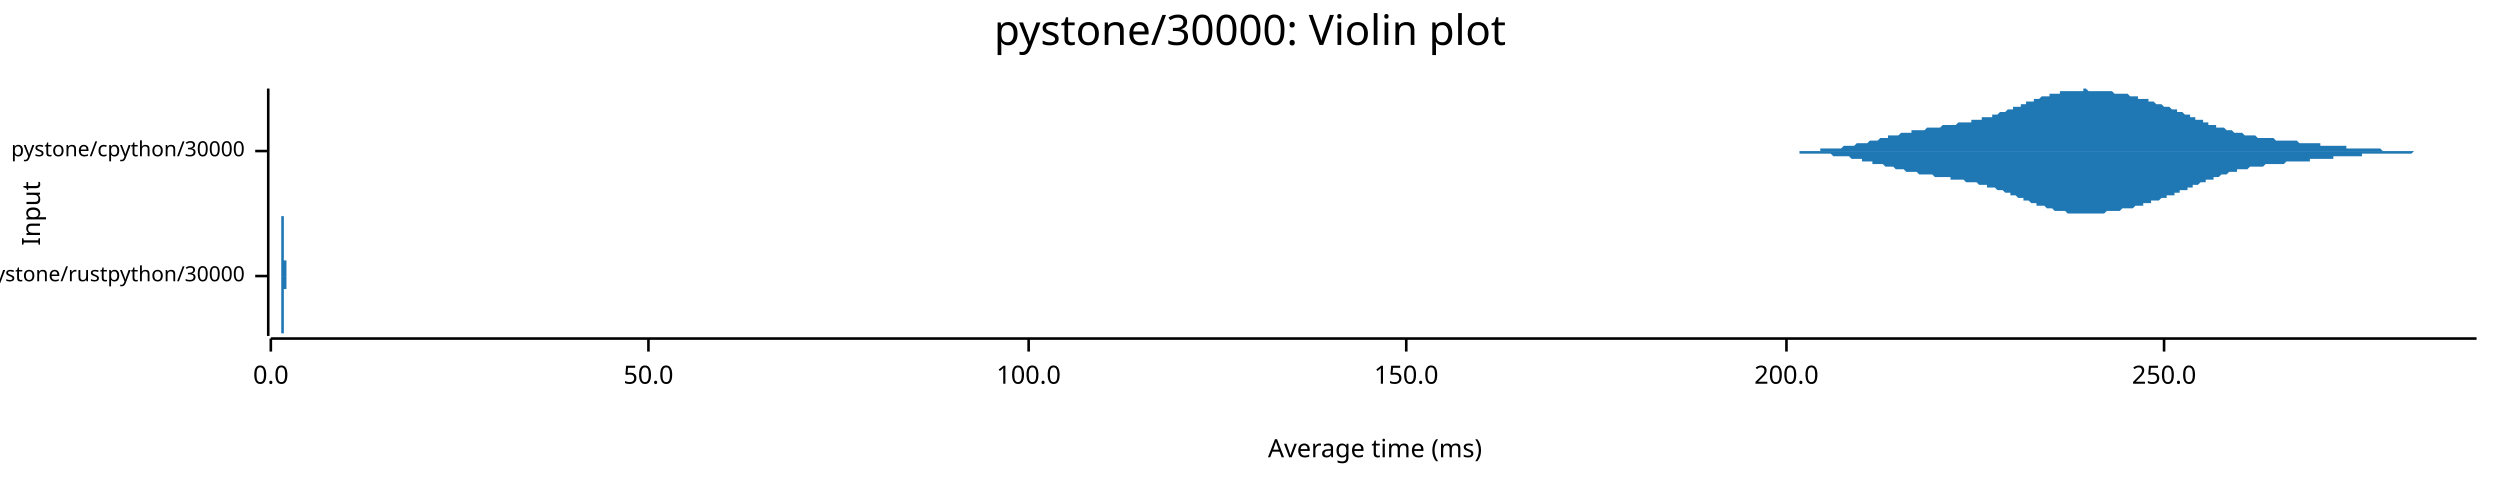
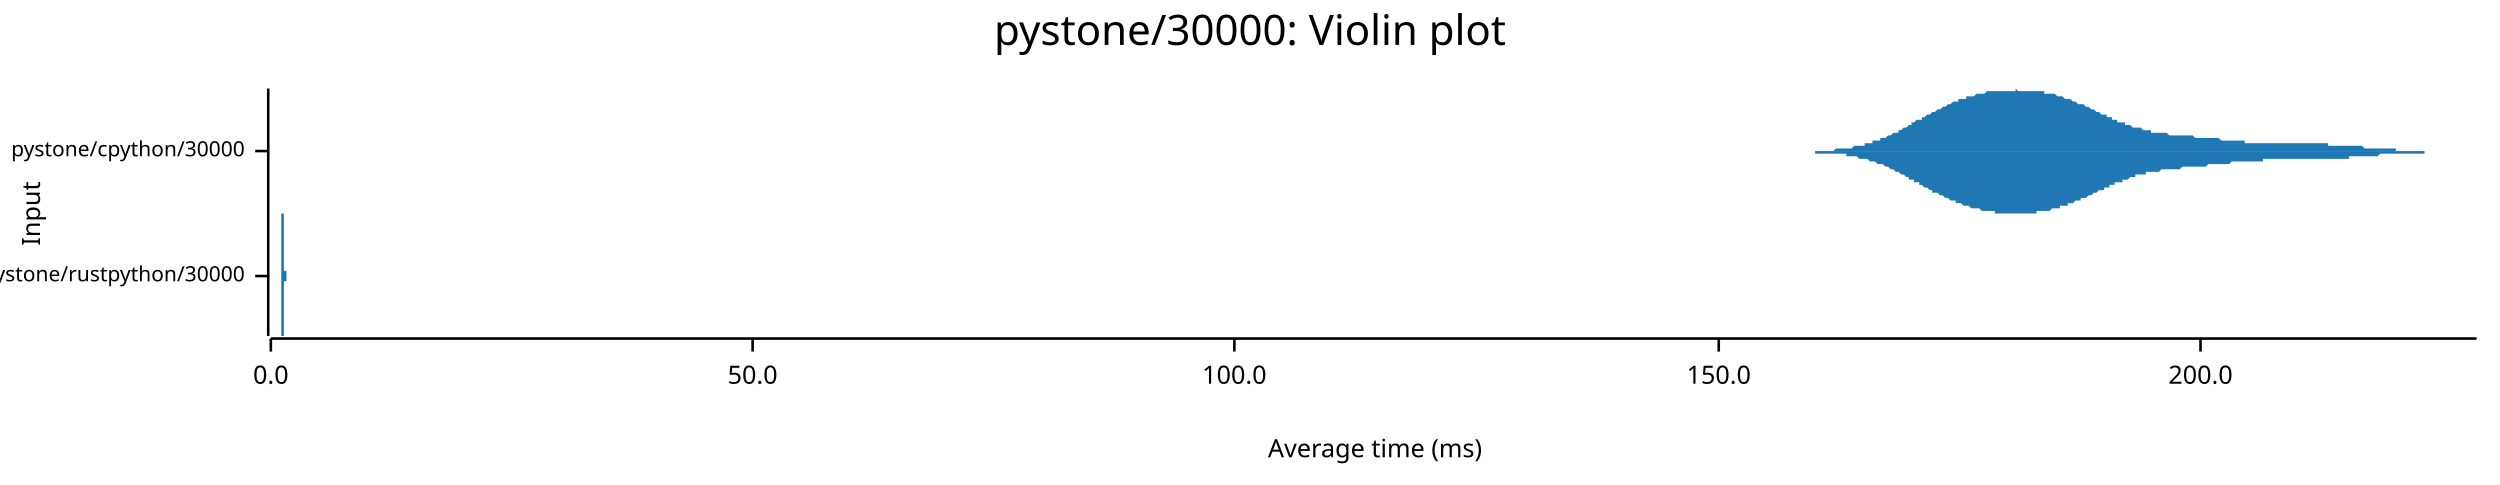
<svg xmlns="http://www.w3.org/2000/svg" width="960" height="186" viewBox="0 0 960 186">
  <text x="480" y="5" dy="0.76em" text-anchor="middle" font-family="sans-serif" font-size="16.129" opacity="1" fill="#000000">
pystone/30000: Violin plot
</text>
  <text x="8" y="82" dy="0.76em" text-anchor="middle" font-family="sans-serif" font-size="9.677" opacity="1" fill="#000000" transform="rotate(270, 8, 82)">
Input
</text>
  <text x="528" y="178" dy="-0.5ex" text-anchor="middle" font-family="sans-serif" font-size="9.677" opacity="1" fill="#000000">
Average time (ms)
</text>
  <polyline fill="none" opacity="1" stroke="#000000" stroke-width="1" points="103,34 103,129 " />
  <text x="94" y="106" dy="0.5ex" text-anchor="end" font-family="sans-serif" font-size="8.065" opacity="1" fill="#000000">
pystone/rustpython/30000
</text>
  <polyline fill="none" opacity="1" stroke="#000000" stroke-width="1" points="98,106 103,106 " />
  <text x="94" y="58" dy="0.5ex" text-anchor="end" font-family="sans-serif" font-size="8.065" opacity="1" fill="#000000">
pystone/cpython/30000
</text>
  <polyline fill="none" opacity="1" stroke="#000000" stroke-width="1" points="98,58 103,58 " />
  <polyline fill="none" opacity="1" stroke="#000000" stroke-width="1" points="104,130 951,130 " />
  <text x="104" y="140" dy="0.76em" text-anchor="middle" font-family="sans-serif" font-size="9.677" opacity="1" fill="#000000">
0.0
</text>
  <polyline fill="none" opacity="1" stroke="#000000" stroke-width="1" points="104,130 104,135 " />
-   <text x="249" y="140" dy="0.76em" text-anchor="middle" font-family="sans-serif" font-size="9.677" opacity="1" fill="#000000">
+   <text x="289" y="140" dy="0.76em" text-anchor="middle" font-family="sans-serif" font-size="9.677" opacity="1" fill="#000000">
50.0
</text>
-   <polyline fill="none" opacity="1" stroke="#000000" stroke-width="1" points="249,130 249,135 " />
-   <text x="395" y="140" dy="0.76em" text-anchor="middle" font-family="sans-serif" font-size="9.677" opacity="1" fill="#000000">
+   <polyline fill="none" opacity="1" stroke="#000000" stroke-width="1" points="289,130 289,135 " />
+   <text x="474" y="140" dy="0.76em" text-anchor="middle" font-family="sans-serif" font-size="9.677" opacity="1" fill="#000000">
100.0
</text>
-   <polyline fill="none" opacity="1" stroke="#000000" stroke-width="1" points="395,130 395,135 " />
-   <text x="540" y="140" dy="0.76em" text-anchor="middle" font-family="sans-serif" font-size="9.677" opacity="1" fill="#000000">
+   <polyline fill="none" opacity="1" stroke="#000000" stroke-width="1" points="474,130 474,135 " />
+   <text x="660" y="140" dy="0.76em" text-anchor="middle" font-family="sans-serif" font-size="9.677" opacity="1" fill="#000000">
150.0
</text>
-   <polyline fill="none" opacity="1" stroke="#000000" stroke-width="1" points="540,130 540,135 " />
-   <text x="686" y="140" dy="0.76em" text-anchor="middle" font-family="sans-serif" font-size="9.677" opacity="1" fill="#000000">
+   <polyline fill="none" opacity="1" stroke="#000000" stroke-width="1" points="660,130 660,135 " />
+   <text x="845" y="140" dy="0.76em" text-anchor="middle" font-family="sans-serif" font-size="9.677" opacity="1" fill="#000000">
200.0
</text>
-   <polyline fill="none" opacity="1" stroke="#000000" stroke-width="1" points="686,130 686,135 " />
-   <text x="831" y="140" dy="0.76em" text-anchor="middle" font-family="sans-serif" font-size="9.677" opacity="1" fill="#000000">
- 250.0
- </text>
-   <polyline fill="none" opacity="1" stroke="#000000" stroke-width="1" points="831,130 831,135 " />
-   <polygon opacity="1" fill="#1F78B4" points="107,106 107,106 107,106 107,106 107,106 107,106 107,106 107,106 107,106 107,106 107,106 107,106 107,106 107,106 107,106 107,106 107,106 107,106 108,106 108,106 108,106 108,106 108,106 108,106 108,106 108,106 108,105 108,105 108,105 108,105 108,105 108,105 108,105 108,105 108,105 108,105 108,105 108,105 108,105 108,105 108,105 108,105 108,105 108,105 108,105 108,104 108,104 108,104 108,104 108,104 108,104 108,104 108,104 108,103 108,103 108,103 108,103 108,103 108,103 108,102 108,102 108,102 108,102 108,101 108,101 108,101 108,101 108,100 108,100 108,100 108,99 108,99 108,99 108,98 108,98 108,98 108,97 108,97 108,97 108,96 108,96 108,95 108,95 108,95 108,94 108,94 108,93 108,93 108,93 108,92 108,92 108,91 108,91 108,90 108,90 108,90 108,89 108,89 108,88 108,88 108,88 108,87 108,87 108,87 108,86 108,86 108,86 108,85 108,85 108,85 108,85 108,84 108,84 108,84 108,84 108,83 108,83 108,83 108,83 108,83 108,83 108,83 108,82 108,82 108,82 108,82 108,82 108,82 108,82 108,82 108,82 108,82 108,82 108,82 108,82 108,82 108,82 108,82 108,82 108,82 108,82 108,82 108,82 108,82 108,82 108,82 108,82 108,82 108,83 108,83 108,83 108,83 108,83 108,83 108,83 108,83 108,83 108,83 108,83 108,83 108,83 108,83 108,83 108,83 109,83 109,83 109,83 109,83 109,83 109,83 109,83 109,84 109,84 109,84 109,84 109,84 109,84 109,84 109,84 109,84 109,84 109,84 109,84 109,84 109,84 109,84 109,84 109,85 109,85 109,85 109,85 109,85 109,85 109,85 109,85 109,85 109,85 109,86 109,86 109,86 109,86 109,86 109,86 109,86 109,87 109,87 109,87 109,87 109,87 109,87 109,87 109,88 109,88 109,88 109,88 109,88 109,88 109,88 109,89 109,89 109,89 109,89 109,89 109,89 109,90 109,90 109,90 109,90 109,90 109,90 109,91 109,91 109,91 109,91 109,91 109,91 109,91 109,92 109,92 109,92 109,92 109,92 109,92 109,93 109,93 109,93 109,93 109,93 109,93 109,94 109,94 109,94 109,94 109,94 109,94 109,94 109,95 109,95 109,95 109,95 109,95 109,95 109,95 109,96 109,96 109,96 109,96 109,96 109,96 109,96 109,96 109,96 109,97 109,97 109,97 109,97 109,97 109,97 109,97 109,97 109,97 109,97 109,98 109,98 109,98 109,98 109,98 109,98 109,98 109,98 109,98 109,98 109,98 109,99 109,99 109,99 109,99 109,99 109,99 109,99 109,99 109,99 109,99 109,100 109,100 109,100 109,100 109,100 109,100 109,100 110,100 110,100 110,100 110,101 110,101 110,101 110,101 110,101 110,101 110,101 110,101 110,101 110,101 110,102 110,102 110,102 110,102 110,102 110,102 110,102 110,102 110,102 110,102 110,102 110,103 110,103 110,103 110,103 110,103 110,103 110,103 110,103 110,103 110,103 110,103 110,103 110,103 110,103 110,104 110,104 110,104 110,104 110,104 110,104 110,104 110,104 110,104 110,104 110,104 110,104 110,104 110,104 110,104 110,104 110,104 110,104 110,105 110,105 110,105 110,105 110,105 110,105 110,105 110,105 110,105 110,105 110,105 110,105 110,105 110,105 110,105 110,105 110,105 110,105 110,105 110,105 110,105 110,105 110,105 110,105 110,105 110,105 110,105 110,105 110,105 110,105 110,105 110,105 110,105 110,105 110,105 110,105 110,105 110,105 110,105 110,105 110,105 110,105 110,105 110,105 110,105 110,105 110,105 110,105 110,105 110,105 110,105 110,105 110,105 110,105 110,105 110,105 110,105 110,105 110,105 110,105 110,105 110,105 110,105 110,105 110,105 110,105 110,105 110,105 110,105 110,105 110,105 110,105 110,105 110,105 110,105 110,105 110,105 110,105 110,105 110,105 110,105 110,105 110,105 110,105 110,105 110,105 110,106 110,106 110,106 110,106 111,106 111,106 111,106 111,106 111,106 111,106 111,106 111,106 111,106 111,106 111,106 111,106 111,106 111,106 111,106 111,106 111,106 111,106 111,106 111,106 111,106 111,106 111,106 111,106 111,106 111,106 111,106 111,106 111,106 111,106 111,106 111,106 111,106 111,106 111,106 111,106 111,106 111,106 111,106 111,106 111,106 111,106 111,106 111,106 111,106 107,106 " />
-   <polygon opacity="1" fill="#1F78B4" points="107,106 107,106 107,106 107,106 107,106 107,106 107,106 107,106 107,106 107,106 107,106 107,106 107,106 107,106 107,106 107,106 107,106 107,106 108,106 108,106 108,106 108,106 108,106 108,106 108,106 108,106 108,106 108,106 108,106 108,106 108,106 108,106 108,106 108,106 108,106 108,106 108,106 108,106 108,107 108,107 108,107 108,107 108,107 108,107 108,107 108,107 108,107 108,107 108,107 108,108 108,108 108,108 108,108 108,108 108,108 108,108 108,109 108,109 108,109 108,109 108,109 108,110 108,110 108,110 108,110 108,111 108,111 108,111 108,111 108,112 108,112 108,112 108,113 108,113 108,113 108,114 108,114 108,115 108,115 108,115 108,116 108,116 108,116 108,117 108,117 108,118 108,118 108,119 108,119 108,119 108,120 108,120 108,121 108,121 108,121 108,122 108,122 108,123 108,123 108,123 108,124 108,124 108,124 108,125 108,125 108,125 108,126 108,126 108,126 108,127 108,127 108,127 108,127 108,128 108,128 108,128 108,128 108,128 108,129 108,129 108,129 108,129 108,129 108,129 108,129 108,129 108,129 108,129 108,129 108,129 108,129 108,129 108,129 108,129 108,129 108,129 108,129 108,129 108,129 108,129 108,129 108,129 108,129 108,129 108,129 108,129 108,129 108,129 108,129 108,129 108,129 108,129 108,129 108,129 108,129 108,129 108,129 108,129 108,129 108,128 108,128 108,128 108,128 108,128 109,128 109,128 109,128 109,128 109,128 109,128 109,128 109,128 109,128 109,128 109,128 109,128 109,128 109,128 109,128 109,128 109,127 109,127 109,127 109,127 109,127 109,127 109,127 109,127 109,127 109,127 109,127 109,127 109,126 109,126 109,126 109,126 109,126 109,126 109,126 109,126 109,126 109,125 109,125 109,125 109,125 109,125 109,125 109,125 109,124 109,124 109,124 109,124 109,124 109,124 109,124 109,123 109,123 109,123 109,123 109,123 109,123 109,122 109,122 109,122 109,122 109,122 109,122 109,121 109,121 109,121 109,121 109,121 109,121 109,120 109,120 109,120 109,120 109,120 109,120 109,120 109,119 109,119 109,119 109,119 109,119 109,119 109,118 109,118 109,118 109,118 109,118 109,118 109,117 109,117 109,117 109,117 109,117 109,117 109,117 109,116 109,116 109,116 109,116 109,116 109,116 109,116 109,116 109,115 109,115 109,115 109,115 109,115 109,115 109,115 109,115 109,115 109,115 109,114 109,114 109,114 109,114 109,114 109,114 109,114 109,114 109,114 109,114 109,114 109,113 109,113 109,113 109,113 109,113 109,113 109,113 109,113 109,113 109,113 109,112 109,112 109,112 109,112 109,112 109,112 109,112 109,112 109,112 109,112 109,111 109,111 110,111 110,111 110,111 110,111 110,111 110,111 110,111 110,111 110,110 110,110 110,110 110,110 110,110 110,110 110,110 110,110 110,110 110,110 110,110 110,109 110,109 110,109 110,109 110,109 110,109 110,109 110,109 110,109 110,109 110,109 110,109 110,108 110,108 110,108 110,108 110,108 110,108 110,108 110,108 110,108 110,108 110,108 110,108 110,108 110,108 110,108 110,107 110,107 110,107 110,107 110,107 110,107 110,107 110,107 110,107 110,107 110,107 110,107 110,107 110,107 110,107 110,107 110,107 110,107 110,107 110,107 110,107 110,107 110,107 110,107 110,107 110,107 110,107 110,107 110,107 110,107 110,107 110,106 110,106 110,106 110,106 110,106 110,106 110,106 110,106 110,106 110,106 110,106 110,106 110,106 110,106 110,106 110,106 110,106 110,106 110,106 110,106 110,106 110,106 110,106 110,106 110,106 110,106 110,106 110,106 110,106 110,106 110,106 110,106 110,106 110,106 110,106 110,106 110,106 110,106 110,106 110,106 110,106 110,106 110,106 110,106 110,106 110,106 110,106 110,106 110,106 110,106 110,106 110,106 110,106 110,106 110,106 110,106 110,106 110,106 110,106 110,106 110,106 110,106 110,106 110,106 110,106 110,106 110,106 110,106 110,106 111,106 111,106 111,106 111,106 111,106 111,106 111,106 111,106 111,106 111,106 111,106 111,106 111,106 111,106 111,106 111,106 111,106 111,106 111,106 111,106 111,106 111,106 111,106 111,106 111,106 111,106 111,106 111,106 111,106 111,106 111,106 111,106 111,106 111,106 111,106 111,106 111,106 111,106 111,106 111,106 111,106 111,106 111,106 111,106 111,106 107,106 " />
-   <polygon opacity="1" fill="#1F78B4" points="675,58 676,58 676,58 677,58 677,58 678,58 679,58 679,58 680,58 680,58 681,58 681,58 682,58 682,58 683,58 683,58 684,58 685,58 685,58 686,58 686,58 687,58 687,58 688,58 688,58 689,58 690,58 690,58 691,58 691,58 692,58 692,58 693,58 693,58 694,58 695,58 695,58 696,58 696,58 697,58 697,58 698,58 698,58 699,58 699,57 700,57 701,57 701,57 702,57 702,57 703,57 703,57 704,57 704,57 705,57 706,57 706,57 707,57 707,57 708,56 708,56 709,56 709,56 710,56 711,56 711,56 712,56 712,56 713,55 713,55 714,55 714,55 715,55 715,55 716,55 717,55 717,55 718,54 718,54 719,54 719,54 720,54 720,54 721,54 722,53 722,53 723,53 723,53 724,53 724,53 725,53 725,52 726,52 727,52 727,52 728,52 728,52 729,52 729,52 730,51 730,51 731,51 731,51 732,51 733,51 733,51 734,51 734,50 735,50 735,50 736,50 736,50 737,50 738,50 738,50 739,50 739,50 740,49 740,49 741,49 741,49 742,49 743,49 743,49 744,49 744,49 745,49 745,49 746,48 746,48 747,48 747,48 748,48 749,48 749,48 750,48 750,48 751,48 751,48 752,47 752,47 753,47 754,47 754,47 755,47 755,47 756,47 756,47 757,47 757,46 758,46 759,46 759,46 760,46 760,46 761,46 761,45 762,45 762,45 763,45 763,45 764,45 765,45 765,44 766,44 766,44 767,44 767,44 768,43 768,43 769,43 770,43 770,43 771,42 771,42 772,42 772,42 773,42 773,41 774,41 775,41 775,41 776,41 776,40 777,40 777,40 778,40 778,39 779,39 779,39 780,39 781,39 781,38 782,38 782,38 783,38 783,38 784,37 784,37 785,37 786,37 786,37 787,37 787,36 788,36 788,36 789,36 789,36 790,36 791,36 791,35 792,35 792,35 793,35 793,35 794,35 794,35 795,35 795,35 796,35 797,35 797,35 798,35 798,35 799,35 799,35 800,35 800,34 801,34 802,35 802,35 803,35 803,35 804,35 804,35 805,35 805,35 806,35 807,35 807,35 808,35 808,35 809,35 809,35 810,35 810,35 811,35 811,35 812,36 813,36 813,36 814,36 814,36 815,36 815,36 816,36 816,36 817,36 818,37 818,37 819,37 819,37 820,37 820,37 821,37 821,38 822,38 823,38 823,38 824,38 824,38 825,38 825,39 826,39 826,39 827,39 827,39 828,40 829,40 829,40 830,40 830,40 831,41 831,41 832,41 832,41 833,41 834,42 834,42 835,42 835,42 836,42 836,43 837,43 837,43 838,43 839,44 839,44 840,44 840,44 841,44 841,45 842,45 842,45 843,45 843,46 844,46 845,46 845,46 846,46 846,47 847,47 847,47 848,47 848,48 849,48 850,48 850,48 851,48 851,49 852,49 852,49 853,49 853,49 854,49 855,50 855,50 856,50 856,50 857,50 857,50 858,51 858,51 859,51 859,51 860,51 861,51 861,51 862,52 862,52 863,52 863,52 864,52 864,52 865,52 866,52 866,52 867,53 867,53 868,53 868,53 869,53 869,53 870,53 871,53 871,53 872,53 872,53 873,53 873,53 874,54 874,54 875,54 875,54 876,54 877,54 877,54 878,54 878,54 879,54 879,54 880,54 880,54 881,54 882,54 882,54 883,55 883,55 884,55 884,55 885,55 885,55 886,55 887,55 887,55 888,55 888,55 889,55 889,55 890,55 890,55 891,55 891,56 892,56 893,56 893,56 894,56 894,56 895,56 895,56 896,56 896,56 897,56 898,56 898,56 899,56 899,56 900,56 900,56 901,56 901,57 902,57 903,57 903,57 904,57 904,57 905,57 905,57 906,57 906,57 907,57 907,57 908,57 909,57 909,57 910,57 910,57 911,57 911,57 912,57 912,57 913,57 914,57 914,57 915,58 915,58 916,58 916,58 917,58 917,58 918,58 919,58 919,58 920,58 920,58 921,58 921,58 922,58 922,58 923,58 923,58 924,58 925,58 925,58 926,58 926,58 927,58 927,58 928,58 928,58 929,58 930,58 930,58 931,58 931,58 932,58 932,58 933,58 933,58 934,58 935,58 935,58 936,58 936,58 937,58 937,58 938,58 938,58 939,58 939,58 940,58 941,58 941,58 942,58 942,58 943,58 943,58 944,58 944,58 945,58 946,58 946,58 947,58 947,58 948,58 948,58 949,58 949,58 950,58 951,58 951,58 675,58 " />
-   <polygon opacity="1" fill="#1F78B4" points="675,58 676,58 676,58 677,58 677,58 678,58 679,58 679,58 680,58 680,58 681,58 681,58 682,58 682,58 683,58 683,58 684,58 685,58 685,58 686,58 686,58 687,58 687,58 688,58 688,58 689,58 690,58 690,58 691,58 691,59 692,59 692,59 693,59 693,59 694,59 695,59 695,59 696,59 696,59 697,59 697,59 698,59 698,59 699,59 699,59 700,59 701,59 701,59 702,59 702,59 703,59 703,59 704,60 704,60 705,60 706,60 706,60 707,60 707,60 708,60 708,60 709,60 709,60 710,60 711,61 711,61 712,61 712,61 713,61 713,61 714,61 714,61 715,61 715,62 716,62 717,62 717,62 718,62 718,62 719,62 719,63 720,63 720,63 721,63 722,63 722,63 723,63 723,63 724,64 724,64 725,64 725,64 726,64 727,64 727,64 728,65 728,65 729,65 729,65 730,65 730,65 731,65 731,65 732,66 733,66 733,66 734,66 734,66 735,66 735,66 736,66 736,66 737,67 738,67 738,67 739,67 739,67 740,67 740,67 741,67 741,67 742,67 743,68 743,68 744,68 744,68 745,68 745,68 746,68 746,68 747,68 747,68 748,68 749,68 749,69 750,69 750,69 751,69 751,69 752,69 752,69 753,69 754,69 754,69 755,70 755,70 756,70 756,70 757,70 757,70 758,70 759,70 759,70 760,71 760,71 761,71 761,71 762,71 762,71 763,71 763,72 764,72 765,72 765,72 766,72 766,72 767,73 767,73 768,73 768,73 769,73 770,74 770,74 771,74 771,74 772,74 772,75 773,75 773,75 774,75 775,76 775,76 776,76 776,76 777,76 777,77 778,77 778,77 779,77 779,77 780,78 781,78 781,78 782,78 782,79 783,79 783,79 784,79 784,79 785,79 786,80 786,80 787,80 787,80 788,80 788,80 789,81 789,81 790,81 791,81 791,81 792,81 792,81 793,81 793,81 794,82 794,82 795,82 795,82 796,82 797,82 797,82 798,82 798,82 799,82 799,82 800,82 800,82 801,82 802,82 802,82 803,82 803,82 804,82 804,82 805,82 805,82 806,82 807,82 807,82 808,82 808,82 809,81 809,81 810,81 810,81 811,81 811,81 812,81 813,81 813,81 814,81 814,81 815,80 815,80 816,80 816,80 817,80 818,80 818,80 819,80 819,80 820,79 820,79 821,79 821,79 822,79 823,79 823,78 824,78 824,78 825,78 825,78 826,78 826,77 827,77 827,77 828,77 829,77 829,77 830,76 830,76 831,76 831,76 832,76 832,75 833,75 834,75 834,75 835,75 835,74 836,74 836,74 837,74 837,73 838,73 839,73 839,73 840,73 840,72 841,72 841,72 842,72 842,71 843,71 843,71 844,71 845,70 845,70 846,70 846,70 847,70 847,69 848,69 848,69 849,69 850,69 850,68 851,68 851,68 852,68 852,68 853,67 853,67 854,67 855,67 855,67 856,66 856,66 857,66 857,66 858,66 858,66 859,66 859,65 860,65 861,65 861,65 862,65 862,65 863,65 863,65 864,64 864,64 865,64 866,64 866,64 867,64 867,64 868,64 868,64 869,64 869,64 870,63 871,63 871,63 872,63 872,63 873,63 873,63 874,63 874,63 875,63 875,63 876,63 877,63 877,63 878,62 878,62 879,62 879,62 880,62 880,62 881,62 882,62 882,62 883,62 883,62 884,62 884,62 885,62 885,62 886,62 887,62 887,61 888,61 888,61 889,61 889,61 890,61 890,61 891,61 891,61 892,61 893,61 893,61 894,61 894,61 895,61 895,61 896,61 896,60 897,60 898,60 898,60 899,60 899,60 900,60 900,60 901,60 901,60 902,60 903,60 903,60 904,60 904,60 905,60 905,60 906,60 906,60 907,60 907,59 908,59 909,59 909,59 910,59 910,59 911,59 911,59 912,59 912,59 913,59 914,59 914,59 915,59 915,59 916,59 916,59 917,59 917,59 918,59 919,59 919,59 920,59 920,59 921,59 921,59 922,59 922,59 923,59 923,59 924,59 925,59 925,59 926,59 926,59 927,58 927,58 928,58 928,58 929,58 930,58 930,58 931,58 931,58 932,58 932,58 933,58 933,58 934,58 935,58 935,58 936,58 936,58 937,58 937,58 938,58 938,58 939,58 939,58 940,58 941,58 941,58 942,58 942,58 943,58 943,58 944,58 944,58 945,58 946,58 946,58 947,58 947,58 948,58 948,58 949,58 949,58 950,58 951,58 951,58 675,58 " />
+   <polyline fill="none" opacity="1" stroke="#000000" stroke-width="1" points="845,130 845,135 " />
+   <polygon opacity="1" fill="#1F78B4" points="108,106 108,106 108,106 108,106 108,106 108,106 108,106 108,106 108,106 108,106 108,106 108,106 108,106 108,106 108,106 108,106 108,106 108,106 108,106 108,106 108,105 108,105 108,105 108,105 108,105 108,105 108,105 108,105 108,105 108,105 108,105 108,105 108,105 108,105 108,105 108,105 108,105 108,104 108,104 108,104 108,104 108,104 108,104 108,104 108,103 108,103 108,103 108,103 108,103 108,102 108,102 108,102 108,102 108,102 108,101 108,101 108,101 108,100 108,100 108,100 108,99 108,99 108,99 108,98 108,98 108,98 108,97 108,97 108,96 108,96 108,95 108,95 108,95 108,94 108,94 108,93 108,93 108,92 108,92 108,91 108,91 108,91 108,90 108,90 108,89 108,89 108,88 108,88 108,88 108,87 108,87 108,86 108,86 108,86 108,85 108,85 108,85 108,84 108,84 108,84 108,84 108,83 108,83 108,83 108,83 108,83 108,83 108,82 108,82 108,82 108,82 108,82 108,82 108,82 108,82 108,82 108,82 109,82 109,82 109,82 109,82 109,82 109,82 109,82 109,83 109,83 109,83 109,83 109,83 109,83 109,83 109,84 109,84 109,84 109,84 109,84 109,85 109,85 109,85 109,85 109,86 109,86 109,86 109,86 109,87 109,87 109,87 109,87 109,88 109,88 109,88 109,88 109,89 109,89 109,89 109,90 109,90 109,90 109,90 109,91 109,91 109,91 109,92 109,92 109,92 109,92 109,93 109,93 109,93 109,93 109,94 109,94 109,94 109,95 109,95 109,95 109,95 109,96 109,96 109,96 109,96 109,97 109,97 109,97 109,97 109,98 109,98 109,98 109,98 109,98 109,99 109,99 109,99 109,99 109,99 109,100 109,100 109,100 109,100 109,100 109,100 109,101 109,101 109,101 109,101 109,101 109,101 109,102 109,102 109,102 109,102 109,102 109,102 109,102 109,102 109,103 109,103 109,103 109,103 109,103 109,103 109,103 109,103 109,103 109,103 109,103 109,103 109,104 109,104 109,104 109,104 109,104 109,104 109,104 109,104 110,104 110,104 110,104 110,104 110,104 110,104 110,104 110,104 110,104 110,104 110,104 110,104 110,104 110,104 110,104 110,104 110,104 110,105 110,105 110,105 110,105 110,105 110,105 110,105 110,105 110,105 110,105 110,105 110,105 110,105 110,105 110,105 110,105 110,105 110,105 110,105 110,105 110,105 110,105 110,105 110,105 110,105 110,105 110,105 110,105 110,105 110,105 110,105 110,105 110,105 110,105 110,105 110,105 110,105 110,105 110,106 110,106 110,106 110,106 110,106 110,106 110,106 110,106 110,106 110,106 110,106 110,106 110,106 110,106 110,106 110,106 110,106 110,106 110,106 110,106 110,106 110,106 110,106 110,106 110,106 110,106 110,106 110,106 110,106 110,106 110,106 110,106 110,106 110,106 110,106 110,106 110,106 110,106 110,106 110,106 110,106 110,106 110,106 110,106 110,106 110,106 110,106 110,106 110,106 110,106 110,106 110,106 110,106 110,106 110,106 110,106 110,106 110,106 110,106 110,106 110,106 110,106 111,106 111,106 111,106 111,106 111,106 111,106 111,106 111,106 111,106 111,106 111,106 111,106 111,106 111,106 111,106 111,106 111,106 111,106 111,106 111,106 111,106 111,106 111,106 111,106 111,106 111,106 111,106 111,106 111,105 111,105 111,105 111,105 111,105 111,105 111,105 111,105 111,105 111,105 111,105 111,105 111,105 111,105 111,105 111,105 111,105 111,105 111,105 111,105 111,105 111,105 111,105 111,105 111,105 111,105 111,105 111,105 111,105 111,105 111,105 111,105 111,105 111,105 111,105 111,105 111,105 111,105 111,105 111,105 111,105 111,105 111,105 111,105 111,105 111,105 111,105 111,105 111,105 111,105 111,105 111,105 111,105 111,105 111,105 111,105 111,105 111,105 111,105 111,105 111,105 111,105 111,105 111,105 111,105 111,105 111,105 111,105 111,105 111,105 111,105 111,105 111,105 111,105 111,105 111,105 111,105 111,105 111,106 111,106 111,106 111,106 111,106 111,106 111,106 111,106 111,106 111,106 111,106 112,106 112,106 112,106 112,106 112,106 112,106 112,106 112,106 112,106 112,106 112,106 112,106 112,106 112,106 112,106 112,106 112,106 112,106 112,106 112,106 112,106 112,106 112,106 112,106 112,106 112,106 112,106 112,106 112,106 112,106 112,106 112,106 108,106 " />
+   <polygon opacity="1" fill="#1F78B4" points="108,106 108,106 108,106 108,106 108,106 108,106 108,106 108,106 108,106 108,106 108,106 108,106 108,106 108,106 108,106 108,106 108,106 108,106 108,106 108,106 108,106 108,106 108,106 108,106 108,106 108,106 108,106 108,106 108,106 108,106 108,106 108,107 108,107 108,107 108,107 108,107 108,107 108,107 108,107 108,107 108,107 108,108 108,108 108,108 108,108 108,108 108,108 108,109 108,109 108,109 108,109 108,109 108,110 108,110 108,110 108,111 108,111 108,111 108,111 108,112 108,112 108,112 108,113 108,113 108,114 108,114 108,114 108,115 108,115 108,116 108,116 108,116 108,117 108,117 108,118 108,118 108,119 108,119 108,120 108,120 108,121 108,121 108,121 108,122 108,122 108,123 108,123 108,124 108,124 108,124 108,125 108,125 108,125 108,126 108,126 108,126 108,127 108,127 108,127 108,128 108,128 108,128 108,128 108,128 108,129 108,129 108,129 108,129 108,129 108,129 108,129 108,129 108,129 108,129 108,129 108,129 108,129 109,129 109,129 109,129 109,129 109,129 109,129 109,129 109,129 109,129 109,129 109,128 109,128 109,128 109,128 109,128 109,128 109,127 109,127 109,127 109,127 109,127 109,126 109,126 109,126 109,126 109,125 109,125 109,125 109,125 109,124 109,124 109,124 109,124 109,123 109,123 109,123 109,123 109,122 109,122 109,122 109,121 109,121 109,121 109,121 109,120 109,120 109,120 109,119 109,119 109,119 109,119 109,118 109,118 109,118 109,117 109,117 109,117 109,117 109,116 109,116 109,116 109,116 109,115 109,115 109,115 109,115 109,114 109,114 109,114 109,114 109,114 109,113 109,113 109,113 109,113 109,112 109,112 109,112 109,112 109,112 109,112 109,111 109,111 109,111 109,111 109,111 109,111 109,110 109,110 109,110 109,110 109,110 109,110 109,110 109,109 109,109 109,109 109,109 109,109 109,109 109,109 109,109 109,109 109,108 109,108 109,108 109,108 109,108 109,108 109,108 109,108 109,108 109,108 109,108 109,108 109,108 109,108 109,108 110,108 110,108 110,107 110,107 110,107 110,107 110,107 110,107 110,107 110,107 110,107 110,107 110,107 110,107 110,107 110,107 110,107 110,107 110,107 110,107 110,107 110,107 110,107 110,107 110,107 110,107 110,107 110,107 110,107 110,107 110,107 110,107 110,107 110,106 110,106 110,106 110,106 110,106 110,106 110,106 110,106 110,106 110,106 110,106 110,106 110,106 110,106 110,106 110,106 110,106 110,106 110,106 110,106 110,106 110,106 110,106 110,106 110,106 110,106 110,106 110,106 110,106 110,106 110,106 110,106 110,106 110,106 110,106 110,106 110,106 110,106 110,106 110,106 110,106 110,106 110,106 110,106 110,106 110,106 110,106 110,106 110,106 110,106 110,106 110,106 110,106 110,106 110,106 110,106 110,106 110,106 110,106 110,106 110,106 110,106 110,106 110,106 110,106 110,106 110,106 110,106 110,106 110,106 110,106 110,106 110,106 110,106 110,106 110,106 110,106 110,106 110,106 110,106 110,106 110,106 110,106 110,106 111,106 111,106 111,106 111,106 111,106 111,106 111,106 111,106 111,106 111,106 111,106 111,106 111,106 111,106 111,106 111,106 111,106 111,106 111,106 111,106 111,106 111,106 111,106 111,106 111,106 111,106 111,106 111,106 111,106 111,106 111,106 111,106 111,106 111,106 111,106 111,106 111,106 111,106 111,106 111,106 111,106 111,106 111,106 111,106 111,106 111,106 111,106 111,106 111,106 111,106 111,106 111,106 111,106 111,106 111,106 111,106 111,106 111,106 111,106 111,107 111,107 111,107 111,107 111,107 111,107 111,107 111,107 111,107 111,107 111,107 111,107 111,107 111,107 111,107 111,107 111,106 111,106 111,106 111,106 111,106 111,106 111,106 111,106 111,106 111,106 111,106 111,106 111,106 111,106 111,106 111,106 111,106 111,106 111,106 111,106 111,106 111,106 111,106 111,106 111,106 111,106 111,106 111,106 111,106 111,106 111,106 111,106 111,106 111,106 111,106 111,106 111,106 111,106 111,106 111,106 111,106 111,106 112,106 112,106 112,106 112,106 112,106 112,106 112,106 112,106 112,106 112,106 112,106 112,106 112,106 112,106 112,106 112,106 112,106 112,106 112,106 112,106 112,106 112,106 112,106 112,106 112,106 112,106 112,106 112,106 112,106 112,106 112,106 112,106 108,106 " />
+   <polygon opacity="1" fill="#1F78B4" points="682,58 683,58 683,58 684,58 684,58 685,58 685,58 686,58 687,58 687,58 688,58 688,58 689,58 689,58 690,58 690,58 691,58 691,58 692,58 692,58 693,58 694,58 694,58 695,58 695,58 696,58 696,58 697,58 697,58 698,58 698,58 699,58 699,58 700,58 701,58 701,58 702,58 702,58 703,58 703,58 704,58 704,58 705,57 705,57 706,57 706,57 707,57 708,57 708,57 709,57 709,57 710,57 710,57 711,57 711,57 712,56 712,56 713,56 713,56 714,56 715,56 715,56 716,56 716,55 717,55 717,55 718,55 718,55 719,55 719,54 720,54 720,54 721,54 722,54 722,53 723,53 723,53 724,53 724,53 725,52 725,52 726,52 726,52 727,51 727,51 728,51 729,51 729,50 730,50 730,50 731,49 731,49 732,49 732,49 733,48 733,48 734,48 734,47 735,47 735,47 736,46 737,46 737,46 738,46 738,45 739,45 739,45 740,44 740,44 741,44 741,44 742,43 742,43 743,43 744,42 744,42 745,42 745,42 746,41 746,41 747,41 747,41 748,40 748,40 749,40 749,40 750,39 751,39 751,39 752,39 752,38 753,38 753,38 754,38 754,38 755,38 755,37 756,37 756,37 757,37 758,37 758,37 759,36 759,36 760,36 760,36 761,36 761,36 762,36 762,36 763,35 763,35 764,35 765,35 765,35 766,35 766,35 767,35 767,35 768,35 768,35 769,35 769,35 770,35 770,35 771,35 772,35 772,35 773,35 773,35 774,35 774,34 775,35 775,35 776,35 776,35 777,35 777,35 778,35 778,35 779,35 780,35 780,35 781,35 781,35 782,35 782,35 783,35 783,35 784,35 784,35 785,35 785,36 786,36 787,36 787,36 788,36 788,36 789,36 789,36 790,37 790,37 791,37 791,37 792,37 792,37 793,38 794,38 794,38 795,38 795,38 796,39 796,39 797,39 797,39 798,40 798,40 799,40 799,40 800,40 801,41 801,41 802,41 802,41 803,42 803,42 804,42 804,42 805,43 805,43 806,43 806,43 807,44 808,44 808,44 809,44 809,45 810,45 810,45 811,45 811,46 812,46 812,46 813,46 813,47 814,47 815,47 815,47 816,47 816,48 817,48 817,48 818,48 818,48 819,49 819,49 820,49 820,49 821,49 821,49 822,49 823,50 823,50 824,50 824,50 825,50 825,50 826,50 826,51 827,51 827,51 828,51 828,51 829,51 830,51 830,51 831,51 831,51 832,51 832,51 833,52 833,52 834,52 834,52 835,52 835,52 836,52 837,52 837,52 838,52 838,52 839,52 839,52 840,52 840,52 841,52 841,52 842,52 842,52 843,53 844,53 844,53 845,53 845,53 846,53 846,53 847,53 847,53 848,53 848,53 849,53 849,53 850,53 851,53 851,53 852,53 852,53 853,54 853,54 854,54 854,54 855,54 855,54 856,54 856,54 857,54 858,54 858,54 859,54 859,54 860,54 860,54 861,54 861,54 862,54 862,55 863,55 863,55 864,55 864,55 865,55 866,55 866,55 867,55 867,55 868,55 868,55 869,55 869,55 870,55 870,55 871,55 871,55 872,55 873,55 873,55 874,55 874,55 875,55 875,55 876,55 876,55 877,55 877,55 878,55 878,55 879,55 880,55 880,55 881,55 881,55 882,55 882,55 883,55 883,55 884,55 884,55 885,55 885,55 886,55 887,55 887,55 888,55 888,55 889,55 889,55 890,55 890,55 891,55 891,55 892,55 892,55 893,55 894,55 894,56 895,56 895,56 896,56 896,56 897,56 897,56 898,56 898,56 899,56 899,56 900,56 901,56 901,56 902,56 902,56 903,56 903,56 904,56 904,56 905,56 905,56 906,56 906,56 907,56 907,56 908,57 909,57 909,57 910,57 910,57 911,57 911,57 912,57 912,57 913,57 913,57 914,57 914,57 915,57 916,57 916,57 917,57 917,57 918,57 918,57 919,57 919,57 920,57 920,58 921,58 921,58 922,58 923,58 923,58 924,58 924,58 925,58 925,58 926,58 926,58 927,58 927,58 928,58 928,58 929,58 930,58 930,58 931,58 931,58 932,58 932,58 933,58 933,58 934,58 934,58 935,58 935,58 936,58 937,58 937,58 938,58 938,58 939,58 939,58 940,58 940,58 941,58 941,58 942,58 942,58 943,58 944,58 944,58 945,58 945,58 946,58 946,58 947,58 947,58 948,58 948,58 949,58 949,58 950,58 951,58 951,58 682,58 " />
+   <polygon opacity="1" fill="#1F78B4" points="682,58 683,58 683,58 684,58 684,58 685,58 685,58 686,58 687,58 687,58 688,58 688,58 689,58 689,58 690,58 690,58 691,58 691,58 692,58 692,58 693,58 694,58 694,58 695,58 695,58 696,58 696,58 697,58 697,59 698,59 698,59 699,59 699,59 700,59 701,59 701,59 702,59 702,59 703,59 703,59 704,59 704,59 705,59 705,59 706,59 706,59 707,59 708,59 708,59 709,59 709,60 710,60 710,60 711,60 711,60 712,60 712,60 713,60 713,60 714,61 715,61 715,61 716,61 716,61 717,61 717,61 718,62 718,62 719,62 719,62 720,62 720,62 721,63 722,63 722,63 723,63 723,63 724,64 724,64 725,64 725,64 726,65 726,65 727,65 727,65 728,66 729,66 729,66 730,67 730,67 731,67 731,67 732,68 732,68 733,68 733,69 734,69 734,69 735,69 735,70 736,70 737,70 737,71 738,71 738,71 739,72 739,72 740,72 740,72 741,73 741,73 742,73 742,74 743,74 744,74 744,74 745,75 745,75 746,75 746,75 747,76 747,76 748,76 748,76 749,77 749,77 750,77 751,77 751,78 752,78 752,78 753,78 753,78 754,79 754,79 755,79 755,79 756,79 756,79 757,80 758,80 758,80 759,80 759,80 760,80 760,80 761,81 761,81 762,81 762,81 763,81 763,81 764,81 765,81 765,81 766,81 766,82 767,82 767,82 768,82 768,82 769,82 769,82 770,82 770,82 771,82 772,82 772,82 773,82 773,82 774,82 774,82 775,82 775,82 776,82 776,82 777,82 777,82 778,82 778,82 779,82 780,82 780,82 781,82 781,82 782,82 782,81 783,81 783,81 784,81 784,81 785,81 785,81 786,81 787,81 787,81 788,80 788,80 789,80 789,80 790,80 790,80 791,80 791,79 792,79 792,79 793,79 794,79 794,78 795,78 795,78 796,78 796,78 797,77 797,77 798,77 798,77 799,77 799,76 800,76 801,76 801,76 802,75 802,75 803,75 803,75 804,74 804,74 805,74 805,74 806,73 806,73 807,73 808,73 808,72 809,72 809,72 810,72 810,71 811,71 811,71 812,71 812,70 813,70 813,70 814,70 815,70 815,69 816,69 816,69 817,69 817,69 818,68 818,68 819,68 819,68 820,68 820,67 821,67 821,67 822,67 823,67 823,67 824,67 824,66 825,66 825,66 826,66 826,66 827,66 827,66 828,66 828,66 829,66 830,65 830,65 831,65 831,65 832,65 832,65 833,65 833,65 834,65 834,65 835,65 835,65 836,65 837,65 837,65 838,64 838,64 839,64 839,64 840,64 840,64 841,64 841,64 842,64 842,64 843,64 844,64 844,64 845,64 845,64 846,64 846,64 847,64 847,64 848,63 848,63 849,63 849,63 850,63 851,63 851,63 852,63 852,63 853,63 853,63 854,63 854,63 855,63 855,63 856,63 856,63 857,62 858,62 858,62 859,62 859,62 860,62 860,62 861,62 861,62 862,62 862,62 863,62 863,62 864,62 864,62 865,62 866,62 866,62 867,62 867,62 868,62 868,62 869,62 869,61 870,61 870,61 871,61 871,61 872,61 873,61 873,61 874,61 874,61 875,61 875,61 876,61 876,61 877,61 877,61 878,61 878,61 879,61 880,61 880,61 881,61 881,61 882,61 882,61 883,61 883,61 884,61 884,61 885,61 885,61 886,61 887,61 887,61 888,61 888,61 889,61 889,61 890,61 890,61 891,61 891,61 892,61 892,61 893,61 894,61 894,61 895,61 895,61 896,61 896,61 897,61 897,61 898,61 898,61 899,61 899,61 900,61 901,61 901,61 902,61 902,60 903,60 903,60 904,60 904,60 905,60 905,60 906,60 906,60 907,60 907,60 908,60 909,60 909,60 910,60 910,60 911,60 911,60 912,60 912,60 913,60 913,60 914,59 914,59 915,59 916,59 916,59 917,59 917,59 918,59 918,59 919,59 919,59 920,59 920,59 921,59 921,59 922,59 923,59 923,59 924,59 924,59 925,59 925,59 926,59 926,59 927,59 927,59 928,59 928,59 929,59 930,59 930,59 931,59 931,58 932,58 932,58 933,58 933,58 934,58 934,58 935,58 935,58 936,58 937,58 937,58 938,58 938,58 939,58 939,58 940,58 940,58 941,58 941,58 942,58 942,58 943,58 944,58 944,58 945,58 945,58 946,58 946,58 947,58 947,58 948,58 948,58 949,58 949,58 950,58 951,58 951,58 682,58 " />
</svg>
